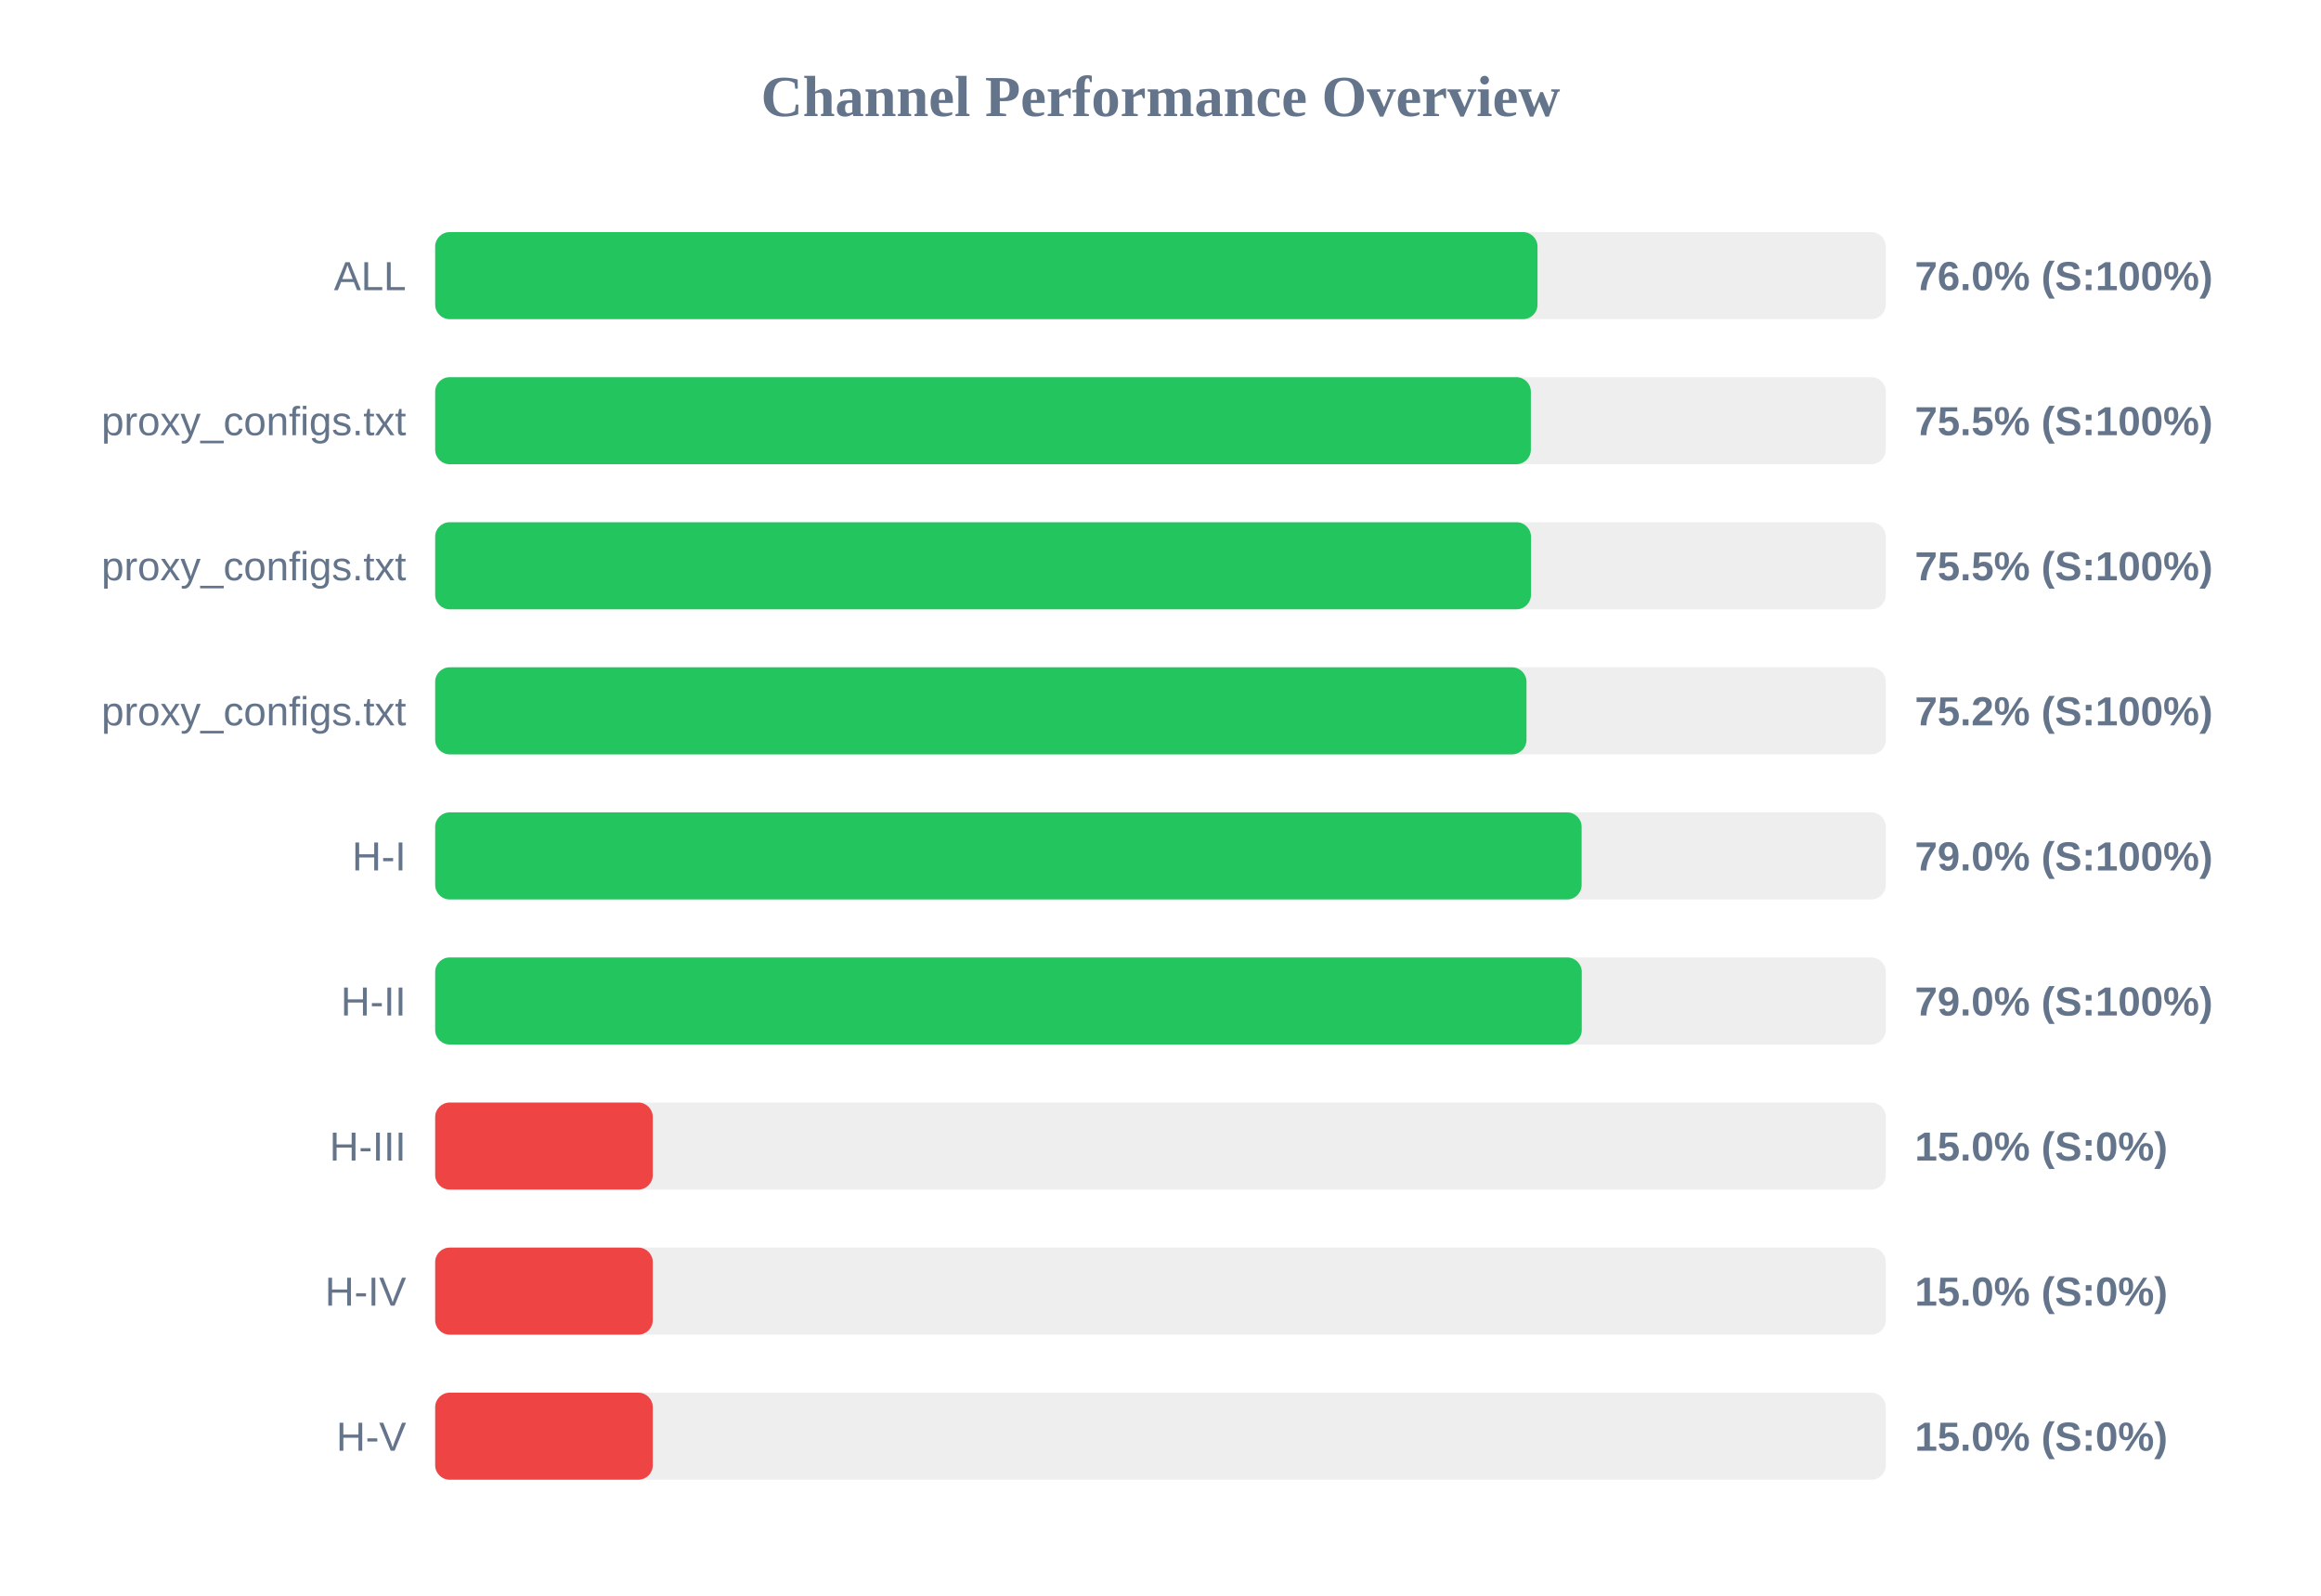
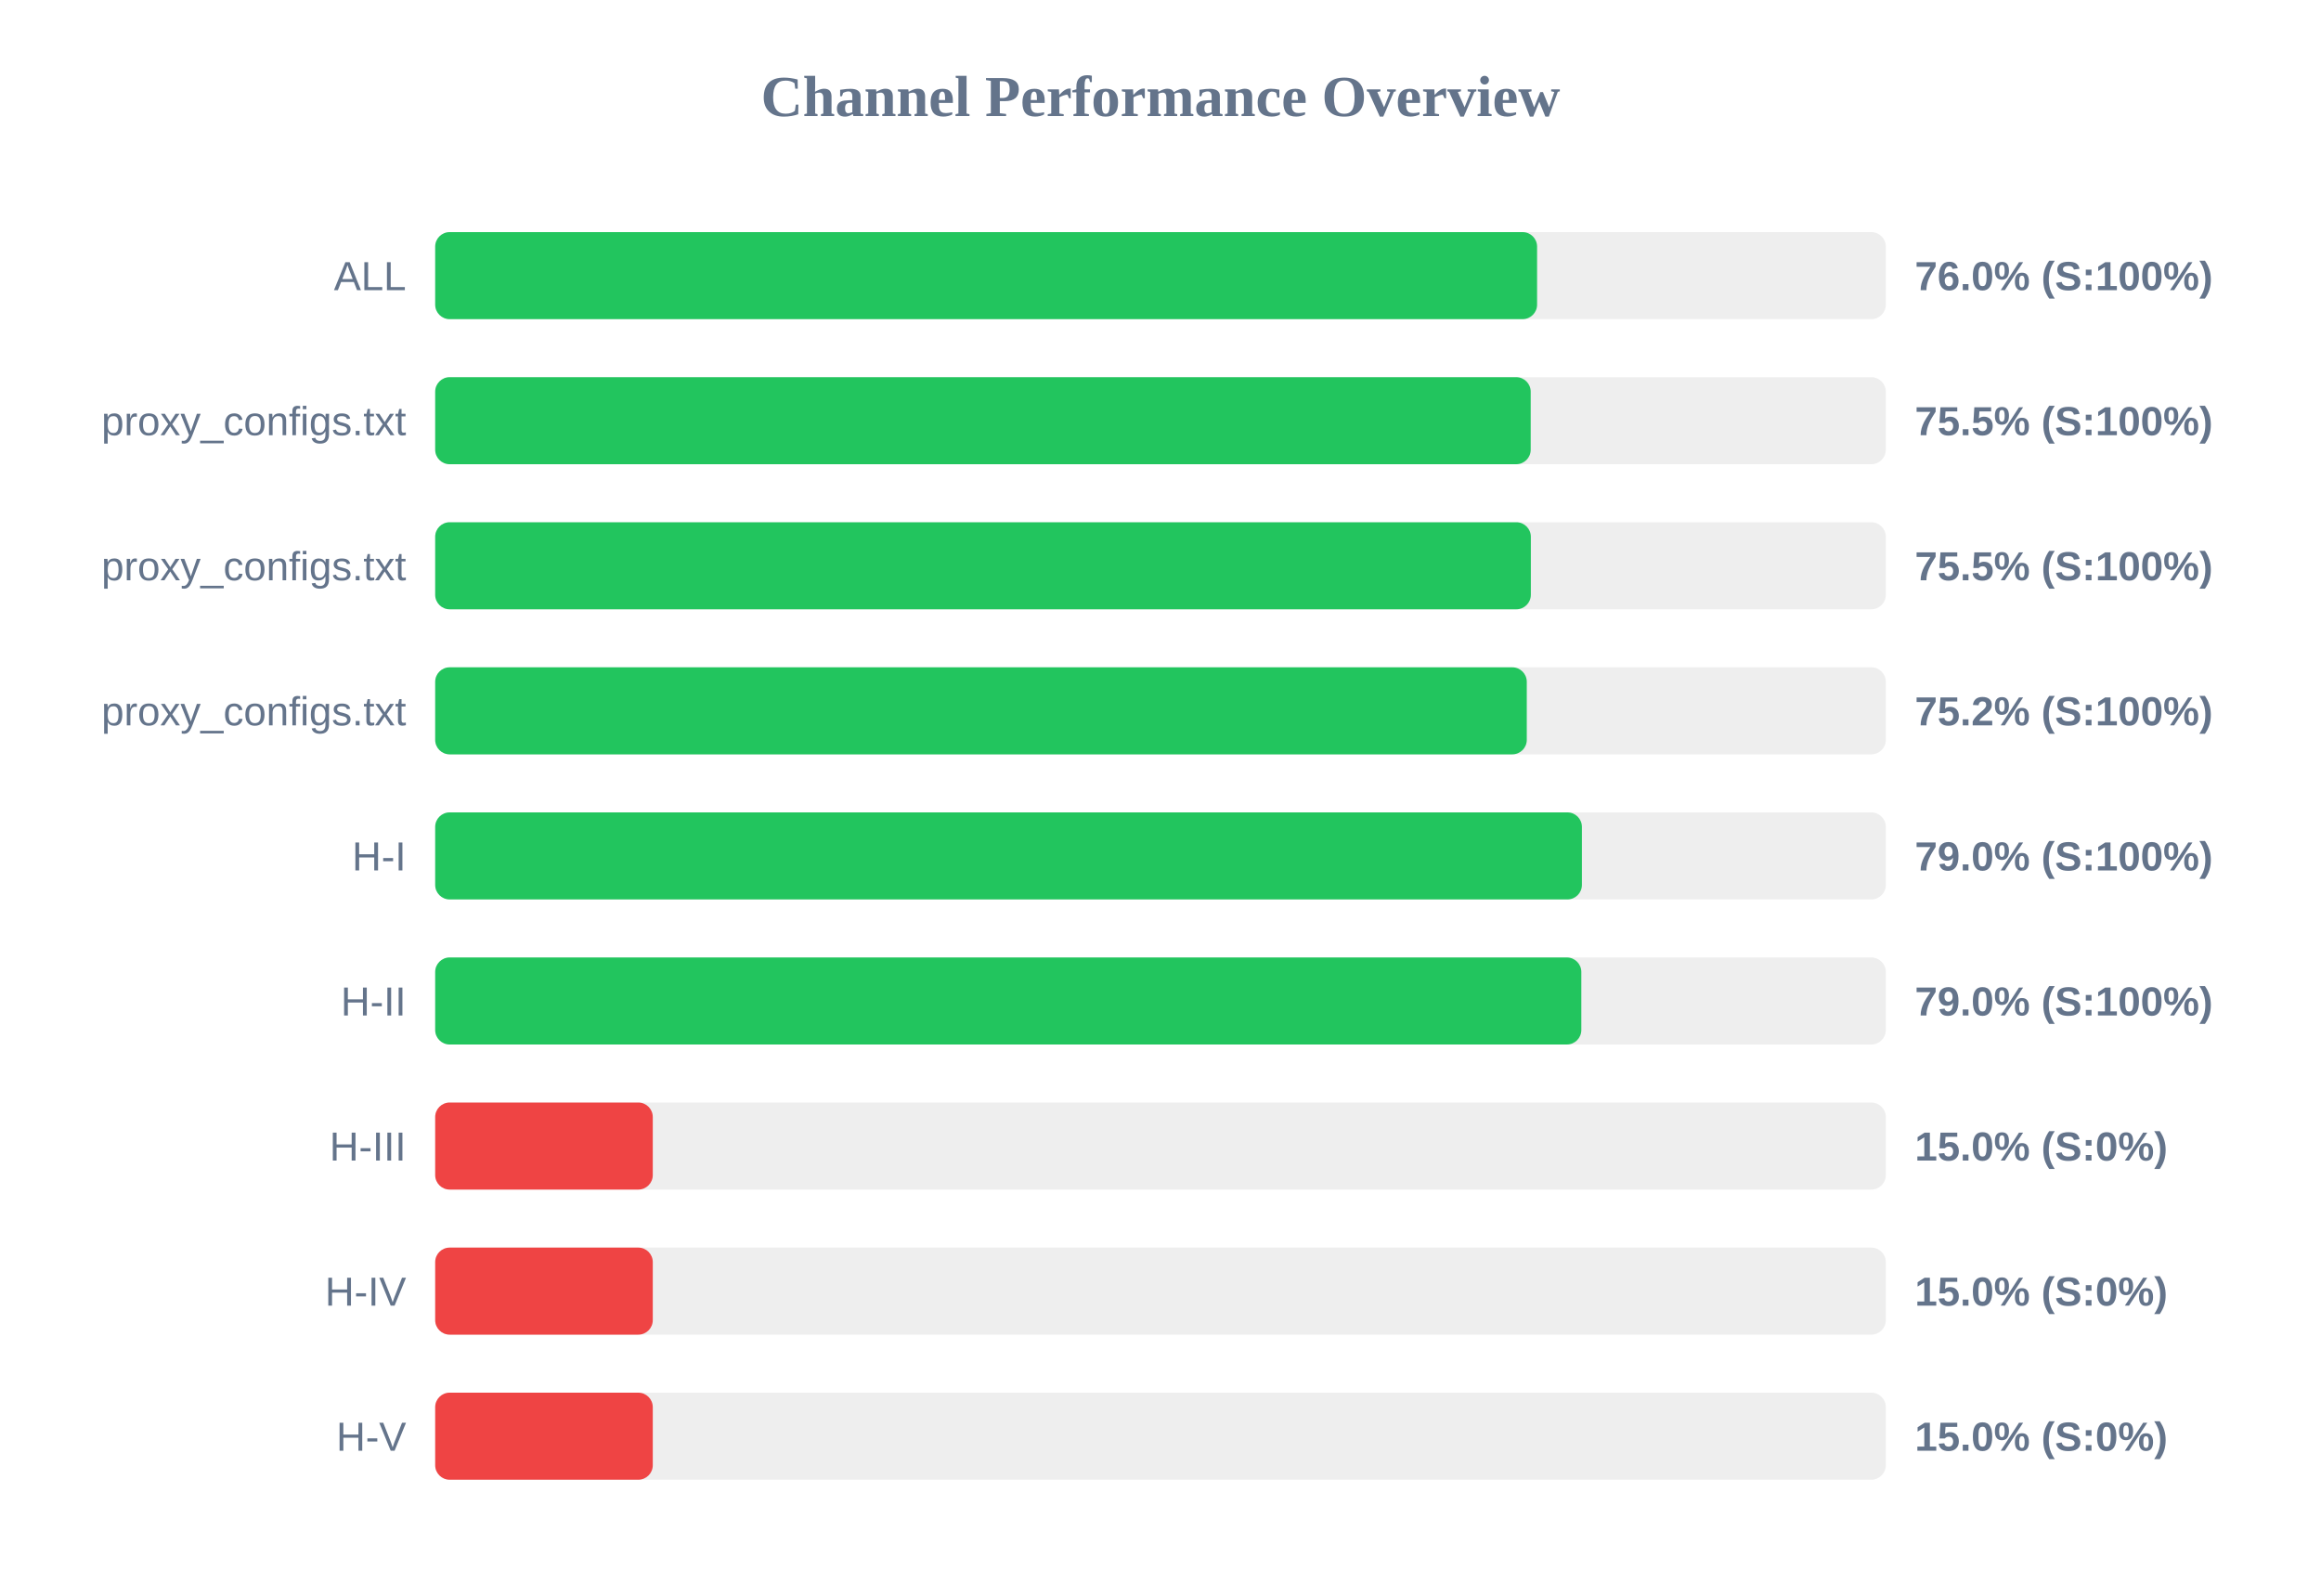
<svg xmlns="http://www.w3.org/2000/svg" width="800" height="550" version="1.1">
  <style>
        .row { font: 14px Arial; fill: #64748b; }
        .score { font: bold 14px Arial; fill: #64748b; }
    </style>
  <text x="400" y="40" text-anchor="middle" font-size="20px" font-weight="bold" fill="#64748b">Channel Performance Overview</text>
  <rect x="150" y="80" width="500" height="30" fill="#eee" rx="5" />
-   <rect x="150" y="80" width="379.95" height="30" fill="#22c55e" rx="5" />
+   <rect x="150" y="80" width="379.8" height="30" fill="#22c55e" rx="5" />
  <text x="140" y="100" text-anchor="end" class="row">ALL</text>
  <text x="660" y="100" text-anchor="start" class="score">76.0% (S:100%)</text>
  <rect x="150" y="130" width="500" height="30" fill="#eee" rx="5" />
-   <rect x="150" y="130" width="377.65" height="30" fill="#22c55e" rx="5" />
+   <rect x="150" y="130" width="377.6" height="30" fill="#22c55e" rx="5" />
  <text x="140" y="150" text-anchor="end" class="row">proxy_configs.txt</text>
  <text x="660" y="150" text-anchor="start" class="score">75.5% (S:100%)</text>
  <rect x="150" y="180" width="500" height="30" fill="#eee" rx="5" />
-   <rect x="150" y="180" width="377.7" height="30" fill="#22c55e" rx="5" />
+   <rect x="150" y="180" width="377.65" height="30" fill="#22c55e" rx="5" />
  <text x="140" y="200" text-anchor="end" class="row">proxy_configs.txt</text>
  <text x="660" y="200" text-anchor="start" class="score">75.5% (S:100%)</text>
  <rect x="150" y="230" width="500" height="30" fill="#eee" rx="5" />
-   <rect x="150" y="230" width="376.15" height="30" fill="#22c55e" rx="5" />
+   <rect x="150" y="230" width="376.25" height="30" fill="#22c55e" rx="5" />
  <text x="140" y="250" text-anchor="end" class="row">proxy_configs.txt</text>
  <text x="660" y="250" text-anchor="start" class="score">75.2% (S:100%)</text>
  <rect x="150" y="280" width="500" height="30" fill="#eee" rx="5" />
-   <rect x="150" y="280" width="395.15" height="30" fill="#22c55e" rx="5" />
+   <rect x="150" y="280" width="395.25" height="30" fill="#22c55e" rx="5" />
  <text x="140" y="300" text-anchor="end" class="row">H-I</text>
  <text x="660" y="300" text-anchor="start" class="score">79.0% (S:100%)</text>
  <rect x="150" y="330" width="500" height="30" fill="#eee" rx="5" />
-   <rect x="150" y="330" width="395.2" height="30" fill="#22c55e" rx="5" />
+   <rect x="150" y="330" width="395.05" height="30" fill="#22c55e" rx="5" />
  <text x="140" y="350" text-anchor="end" class="row">H-II</text>
  <text x="660" y="350" text-anchor="start" class="score">79.0% (S:100%)</text>
  <rect x="150" y="380" width="500" height="30" fill="#eee" rx="5" />
  <rect x="150" y="380" width="75.0" height="30" fill="#ef4444" rx="5" />
  <text x="140" y="400" text-anchor="end" class="row">H-III</text>
  <text x="660" y="400" text-anchor="start" class="score">15.0% (S:0%)</text>
  <rect x="150" y="430" width="500" height="30" fill="#eee" rx="5" />
  <rect x="150" y="430" width="75.0" height="30" fill="#ef4444" rx="5" />
  <text x="140" y="450" text-anchor="end" class="row">H-IV</text>
  <text x="660" y="450" text-anchor="start" class="score">15.0% (S:0%)</text>
  <rect x="150" y="480" width="500" height="30" fill="#eee" rx="5" />
  <rect x="150" y="480" width="75.0" height="30" fill="#ef4444" rx="5" />
  <text x="140" y="500" text-anchor="end" class="row">H-V</text>
  <text x="660" y="500" text-anchor="start" class="score">15.0% (S:0%)</text>
</svg>
